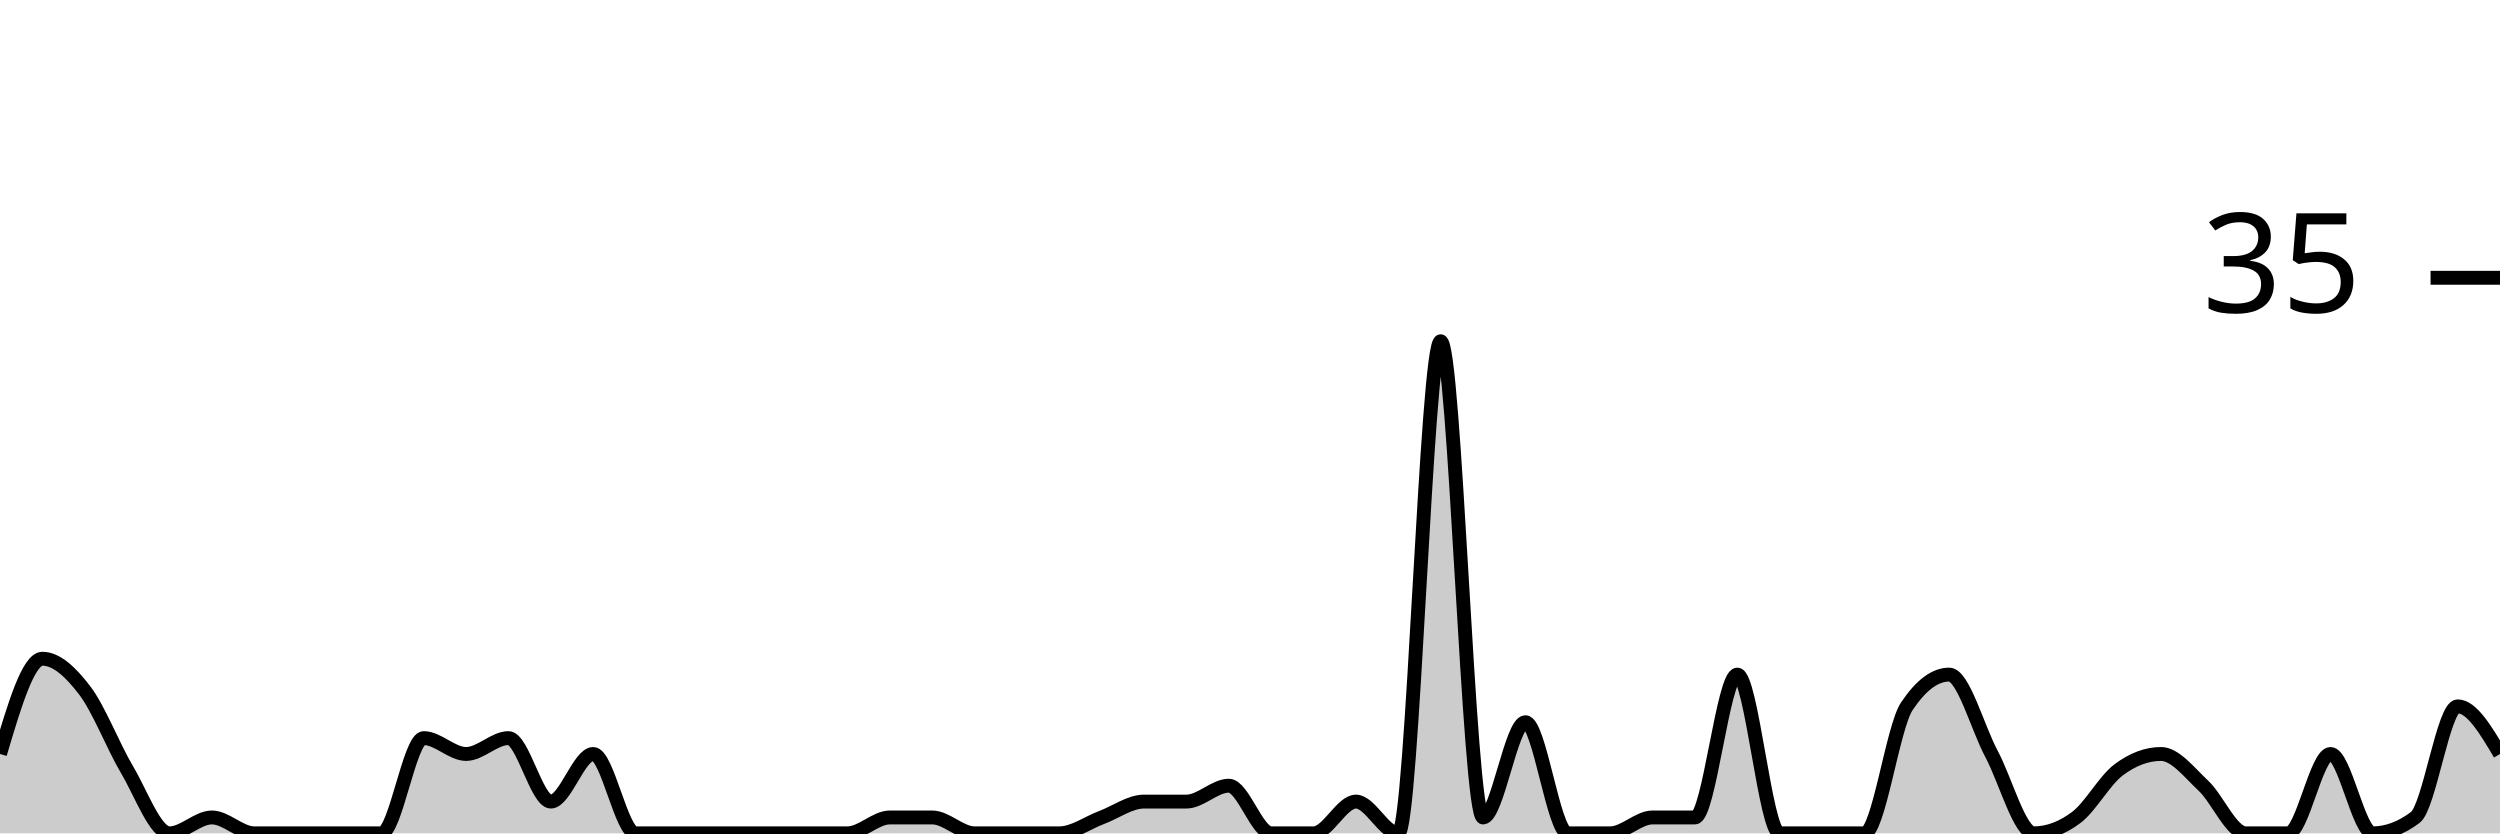
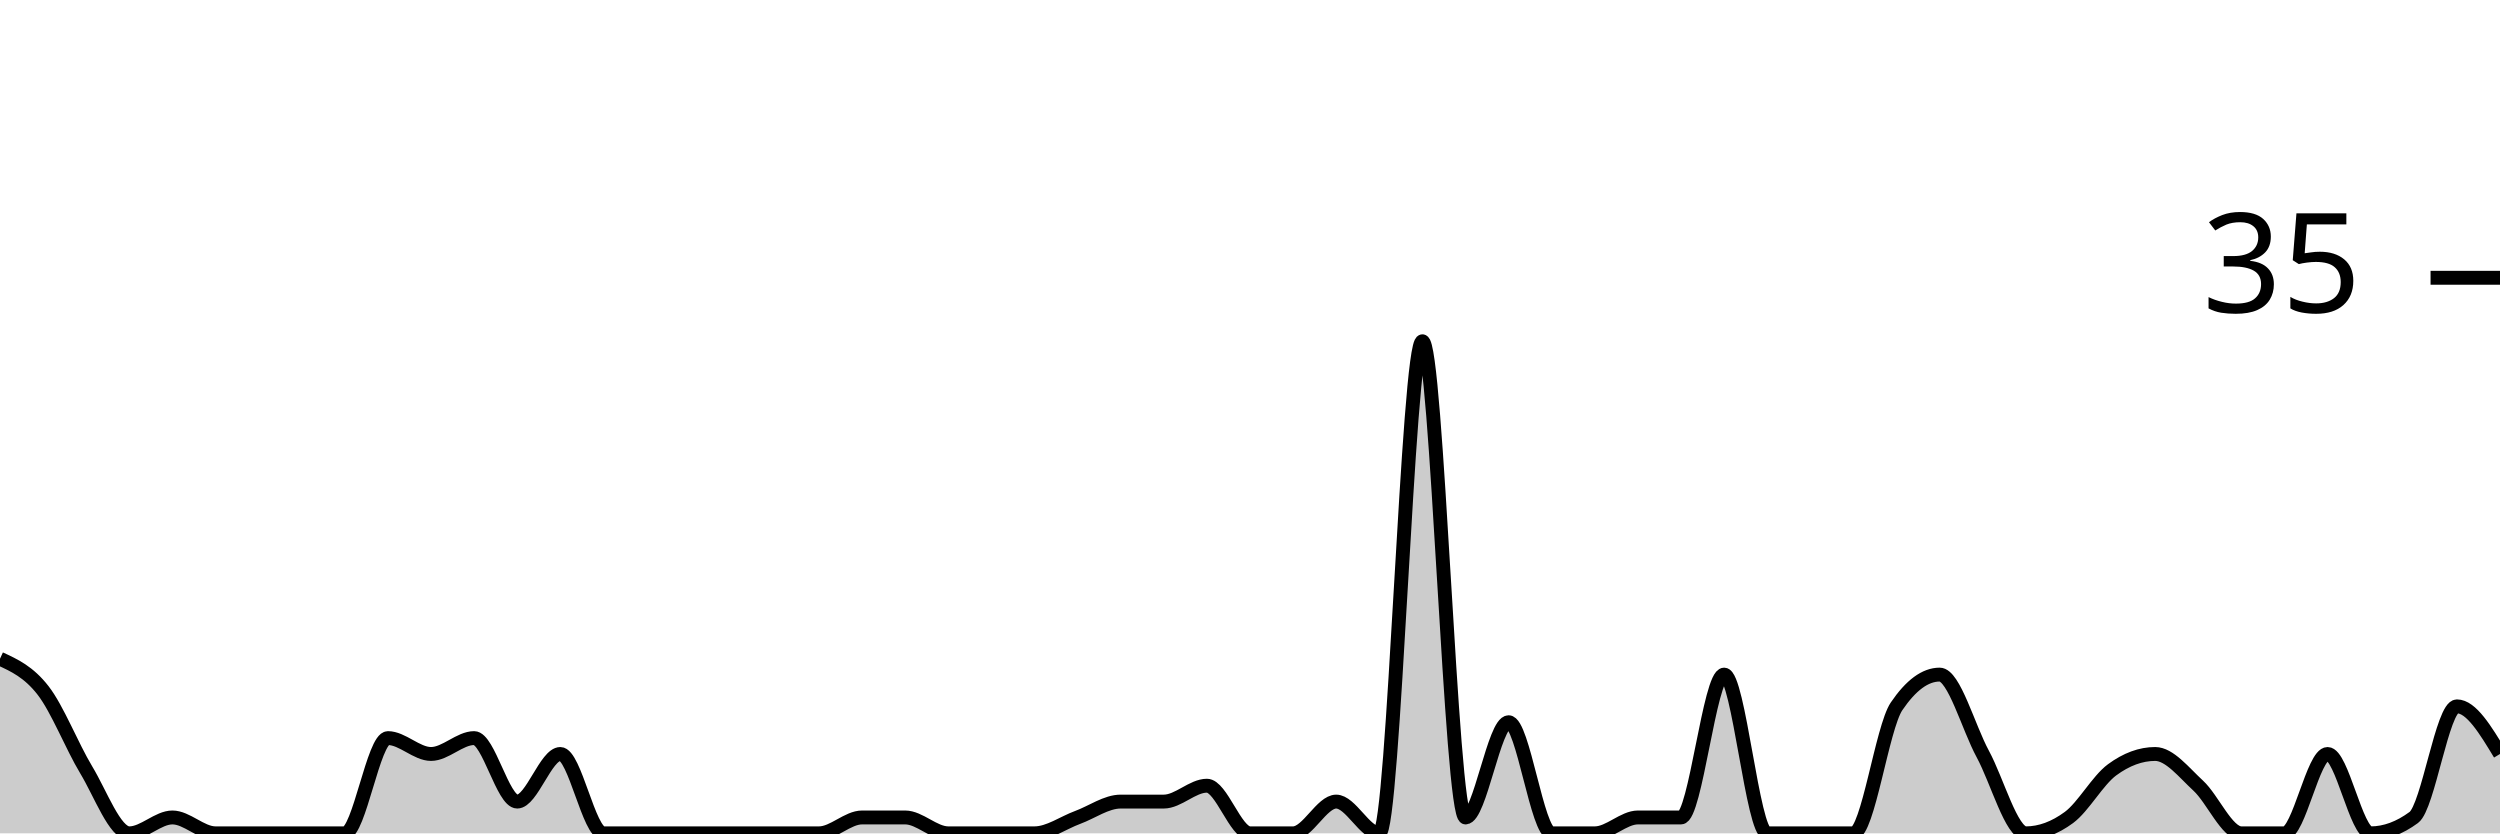
<svg xmlns="http://www.w3.org/2000/svg" viewBox="0 0 180 60">
  <g transform="translate(0,20)">
-     <path class="area" fill="rgba(0, 0, 0, 0.2)" d="M0,34.286C1.017,30.857,2.034,27.429,3.051,27.429C4.068,27.429,5.085,28.381,6.102,29.714C7.119,31.048,8.136,33.714,9.153,35.429C10.169,37.143,11.186,40,12.203,40C13.22,40,14.237,38.857,15.254,38.857C16.271,38.857,17.288,40,18.305,40C19.322,40,20.339,40,21.356,40C22.373,40,23.39,40,24.407,40C25.424,40,26.441,40,27.458,40C28.475,40,29.492,33.143,30.508,33.143C31.525,33.143,32.542,34.286,33.559,34.286C34.576,34.286,35.593,33.143,36.61,33.143C37.627,33.143,38.644,37.714,39.661,37.714C40.678,37.714,41.695,34.286,42.712,34.286C43.729,34.286,44.746,40,45.763,40C46.78,40,47.797,40,48.814,40C49.831,40,50.847,40,51.864,40C52.881,40,53.898,40,54.915,40C55.932,40,56.949,40,57.966,40C58.983,40,60,40,61.017,40C62.034,40,63.051,38.857,64.068,38.857C65.085,38.857,66.102,38.857,67.119,38.857C68.136,38.857,69.153,40,70.169,40C71.186,40,72.203,40,73.22,40C74.237,40,75.254,40,76.271,40C77.288,40,78.305,39.238,79.322,38.857C80.339,38.476,81.356,37.714,82.373,37.714C83.39,37.714,84.407,37.714,85.424,37.714C86.441,37.714,87.458,36.571,88.475,36.571C89.492,36.571,90.508,40,91.525,40C92.542,40,93.559,40,94.576,40C95.593,40,96.61,37.714,97.627,37.714C98.644,37.714,99.661,40,100.678,40C101.695,40,102.712,4.571,103.729,4.571C104.746,4.571,105.763,38.857,106.78,38.857C107.797,38.857,108.814,32,109.831,32C110.847,32,111.864,40,112.881,40C113.898,40,114.915,40,115.932,40C116.949,40,117.966,38.857,118.983,38.857C120,38.857,121.017,38.857,122.034,38.857C123.051,38.857,124.068,28.571,125.085,28.571C126.102,28.571,127.119,40,128.136,40C129.153,40,130.169,40,131.186,40C132.203,40,133.22,40,134.237,40C135.254,40,136.271,32.381,137.288,30.857C138.305,29.333,139.322,28.571,140.339,28.571C141.356,28.571,142.373,32.381,143.39,34.286C144.407,36.19,145.424,40,146.441,40C147.458,40,148.475,39.619,149.492,38.857C150.508,38.095,151.525,36.19,152.542,35.429C153.559,34.667,154.576,34.286,155.593,34.286C156.61,34.286,157.627,35.619,158.644,36.571C159.661,37.524,160.678,40,161.695,40C162.712,40,163.729,40,164.746,40C165.763,40,166.78,34.286,167.797,34.286C168.814,34.286,169.831,40,170.847,40C171.864,40,172.881,39.619,173.898,38.857C174.915,38.095,175.932,30.857,176.949,30.857C177.966,30.857,178.983,32.571,180,34.286L180,40C178.983,40,177.966,40,176.949,40C175.932,40,174.915,40,173.898,40C172.881,40,171.864,40,170.847,40C169.831,40,168.814,40,167.797,40C166.78,40,165.763,40,164.746,40C163.729,40,162.712,40,161.695,40C160.678,40,159.661,40,158.644,40C157.627,40,156.61,40,155.593,40C154.576,40,153.559,40,152.542,40C151.525,40,150.508,40,149.492,40C148.475,40,147.458,40,146.441,40C145.424,40,144.407,40,143.39,40C142.373,40,141.356,40,140.339,40C139.322,40,138.305,40,137.288,40C136.271,40,135.254,40,134.237,40C133.22,40,132.203,40,131.186,40C130.169,40,129.153,40,128.136,40C127.119,40,126.102,40,125.085,40C124.068,40,123.051,40,122.034,40C121.017,40,120,40,118.983,40C117.966,40,116.949,40,115.932,40C114.915,40,113.898,40,112.881,40C111.864,40,110.847,40,109.831,40C108.814,40,107.797,40,106.78,40C105.763,40,104.746,40,103.729,40C102.712,40,101.695,40,100.678,40C99.661,40,98.644,40,97.627,40C96.61,40,95.593,40,94.576,40C93.559,40,92.542,40,91.525,40C90.508,40,89.492,40,88.475,40C87.458,40,86.441,40,85.424,40C84.407,40,83.39,40,82.373,40C81.356,40,80.339,40,79.322,40C78.305,40,77.288,40,76.271,40C75.254,40,74.237,40,73.22,40C72.203,40,71.186,40,70.169,40C69.153,40,68.136,40,67.119,40C66.102,40,65.085,40,64.068,40C63.051,40,62.034,40,61.017,40C60,40,58.983,40,57.966,40C56.949,40,55.932,40,54.915,40C53.898,40,52.881,40,51.864,40C50.847,40,49.831,40,48.814,40C47.797,40,46.78,40,45.763,40C44.746,40,43.729,40,42.712,40C41.695,40,40.678,40,39.661,40C38.644,40,37.627,40,36.61,40C35.593,40,34.576,40,33.559,40C32.542,40,31.525,40,30.508,40C29.492,40,28.475,40,27.458,40C26.441,40,25.424,40,24.407,40C23.39,40,22.373,40,21.356,40C20.339,40,19.322,40,18.305,40C17.288,40,16.271,40,15.254,40C14.237,40,13.22,40,12.203,40C11.186,40,10.169,40,9.153,40C8.136,40,7.119,40,6.102,40C5.085,40,4.068,40,3.051,40C2.034,40,1.017,40,0,40Z" />
-     <path class="line" stroke="black" fill="none" d="M0,34.286C1.017,30.857,2.034,27.429,3.051,27.429C4.068,27.429,5.085,28.381,6.102,29.714C7.119,31.048,8.136,33.714,9.153,35.429C10.169,37.143,11.186,40,12.203,40C13.22,40,14.237,38.857,15.254,38.857C16.271,38.857,17.288,40,18.305,40C19.322,40,20.339,40,21.356,40C22.373,40,23.39,40,24.407,40C25.424,40,26.441,40,27.458,40C28.475,40,29.492,33.143,30.508,33.143C31.525,33.143,32.542,34.286,33.559,34.286C34.576,34.286,35.593,33.143,36.61,33.143C37.627,33.143,38.644,37.714,39.661,37.714C40.678,37.714,41.695,34.286,42.712,34.286C43.729,34.286,44.746,40,45.763,40C46.78,40,47.797,40,48.814,40C49.831,40,50.847,40,51.864,40C52.881,40,53.898,40,54.915,40C55.932,40,56.949,40,57.966,40C58.983,40,60,40,61.017,40C62.034,40,63.051,38.857,64.068,38.857C65.085,38.857,66.102,38.857,67.119,38.857C68.136,38.857,69.153,40,70.169,40C71.186,40,72.203,40,73.22,40C74.237,40,75.254,40,76.271,40C77.288,40,78.305,39.238,79.322,38.857C80.339,38.476,81.356,37.714,82.373,37.714C83.39,37.714,84.407,37.714,85.424,37.714C86.441,37.714,87.458,36.571,88.475,36.571C89.492,36.571,90.508,40,91.525,40C92.542,40,93.559,40,94.576,40C95.593,40,96.61,37.714,97.627,37.714C98.644,37.714,99.661,40,100.678,40C101.695,40,102.712,4.571,103.729,4.571C104.746,4.571,105.763,38.857,106.78,38.857C107.797,38.857,108.814,32,109.831,32C110.847,32,111.864,40,112.881,40C113.898,40,114.915,40,115.932,40C116.949,40,117.966,38.857,118.983,38.857C120,38.857,121.017,38.857,122.034,38.857C123.051,38.857,124.068,28.571,125.085,28.571C126.102,28.571,127.119,40,128.136,40C129.153,40,130.169,40,131.186,40C132.203,40,133.22,40,134.237,40C135.254,40,136.271,32.381,137.288,30.857C138.305,29.333,139.322,28.571,140.339,28.571C141.356,28.571,142.373,32.381,143.39,34.286C144.407,36.19,145.424,40,146.441,40C147.458,40,148.475,39.619,149.492,38.857C150.508,38.095,151.525,36.19,152.542,35.429C153.559,34.667,154.576,34.286,155.593,34.286C156.61,34.286,157.627,35.619,158.644,36.571C159.661,37.524,160.678,40,161.695,40C162.712,40,163.729,40,164.746,40C165.763,40,166.78,34.286,167.797,34.286C168.814,34.286,169.831,40,170.847,40C171.864,40,172.881,39.619,173.898,38.857C174.915,38.095,175.932,30.857,176.949,30.857C177.966,30.857,178.983,32.571,180,34.286" />
+     <path class="area" fill="rgba(0, 0, 0, 0.2)" d="M0,27.429C1.034,27.905,2.069,28.381,3.103,29.714C4.138,31.048,5.172,33.714,6.207,35.429C7.241,37.143,8.276,40,9.31,40C10.345,40,11.379,38.857,12.414,38.857C13.448,38.857,14.483,40,15.517,40C16.552,40,17.586,40,18.621,40C19.655,40,20.69,40,21.724,40C22.759,40,23.793,40,24.828,40C25.862,40,26.897,33.143,27.931,33.143C28.966,33.143,30,34.286,31.034,34.286C32.069,34.286,33.103,33.143,34.138,33.143C35.172,33.143,36.207,37.714,37.241,37.714C38.276,37.714,39.31,34.286,40.345,34.286C41.379,34.286,42.414,40,43.448,40C44.483,40,45.517,40,46.552,40C47.586,40,48.621,40,49.655,40C50.69,40,51.724,40,52.759,40C53.793,40,54.828,40,55.862,40C56.897,40,57.931,40,58.966,40C60,40,61.034,38.857,62.069,38.857C63.103,38.857,64.138,38.857,65.172,38.857C66.207,38.857,67.241,40,68.276,40C69.31,40,70.345,40,71.379,40C72.414,40,73.448,40,74.483,40C75.517,40,76.552,39.238,77.586,38.857C78.621,38.476,79.655,37.714,80.69,37.714C81.724,37.714,82.759,37.714,83.793,37.714C84.828,37.714,85.862,36.571,86.897,36.571C87.931,36.571,88.966,40,90,40C91.034,40,92.069,40,93.103,40C94.138,40,95.172,37.714,96.207,37.714C97.241,37.714,98.276,40,99.31,40C100.345,40,101.379,4.571,102.414,4.571C103.448,4.571,104.483,38.857,105.517,38.857C106.552,38.857,107.586,32,108.621,32C109.655,32,110.69,40,111.724,40C112.759,40,113.793,40,114.828,40C115.862,40,116.897,38.857,117.931,38.857C118.966,38.857,120,38.857,121.034,38.857C122.069,38.857,123.103,28.571,124.138,28.571C125.172,28.571,126.207,40,127.241,40C128.276,40,129.31,40,130.345,40C131.379,40,132.414,40,133.448,40C134.483,40,135.517,32.381,136.552,30.857C137.586,29.333,138.621,28.571,139.655,28.571C140.69,28.571,141.724,32.381,142.759,34.286C143.793,36.19,144.828,40,145.862,40C146.897,40,147.931,39.619,148.966,38.857C150,38.095,151.034,36.19,152.069,35.429C153.103,34.667,154.138,34.286,155.172,34.286C156.207,34.286,157.241,35.619,158.276,36.571C159.31,37.524,160.345,40,161.379,40C162.414,40,163.448,40,164.483,40C165.517,40,166.552,34.286,167.586,34.286C168.621,34.286,169.655,40,170.69,40C171.724,40,172.759,39.619,173.793,38.857C174.828,38.095,175.862,30.857,176.897,30.857C177.931,30.857,178.966,32.571,180,34.286L180,40C178.966,40,177.931,40,176.897,40C175.862,40,174.828,40,173.793,40C172.759,40,171.724,40,170.69,40C169.655,40,168.621,40,167.586,40C166.552,40,165.517,40,164.483,40C163.448,40,162.414,40,161.379,40C160.345,40,159.31,40,158.276,40C157.241,40,156.207,40,155.172,40C154.138,40,153.103,40,152.069,40C151.034,40,150,40,148.966,40C147.931,40,146.897,40,145.862,40C144.828,40,143.793,40,142.759,40C141.724,40,140.69,40,139.655,40C138.621,40,137.586,40,136.552,40C135.517,40,134.483,40,133.448,40C132.414,40,131.379,40,130.345,40C129.31,40,128.276,40,127.241,40C126.207,40,125.172,40,124.138,40C123.103,40,122.069,40,121.034,40C120,40,118.966,40,117.931,40C116.897,40,115.862,40,114.828,40C113.793,40,112.759,40,111.724,40C110.69,40,109.655,40,108.621,40C107.586,40,106.552,40,105.517,40C104.483,40,103.448,40,102.414,40C101.379,40,100.345,40,99.31,40C98.276,40,97.241,40,96.207,40C95.172,40,94.138,40,93.103,40C92.069,40,91.034,40,90,40C88.966,40,87.931,40,86.897,40C85.862,40,84.828,40,83.793,40C82.759,40,81.724,40,80.69,40C79.655,40,78.621,40,77.586,40C76.552,40,75.517,40,74.483,40C73.448,40,72.414,40,71.379,40C70.345,40,69.31,40,68.276,40C67.241,40,66.207,40,65.172,40C64.138,40,63.103,40,62.069,40C61.034,40,60,40,58.966,40C57.931,40,56.897,40,55.862,40C54.828,40,53.793,40,52.759,40C51.724,40,50.69,40,49.655,40C48.621,40,47.586,40,46.552,40C45.517,40,44.483,40,43.448,40C42.414,40,41.379,40,40.345,40C39.31,40,38.276,40,37.241,40C36.207,40,35.172,40,34.138,40C33.103,40,32.069,40,31.034,40C30,40,28.966,40,27.931,40C26.897,40,25.862,40,24.828,40C23.793,40,22.759,40,21.724,40C20.69,40,19.655,40,18.621,40C17.586,40,16.552,40,15.517,40C14.483,40,13.448,40,12.414,40C11.379,40,10.345,40,9.31,40C8.276,40,7.241,40,6.207,40C5.172,40,4.138,40,3.103,40C2.069,40,1.034,40,0,40Z" />
+     <path class="line" stroke="black" fill="none" d="M0,27.429C1.034,27.905,2.069,28.381,3.103,29.714C4.138,31.048,5.172,33.714,6.207,35.429C7.241,37.143,8.276,40,9.31,40C10.345,40,11.379,38.857,12.414,38.857C13.448,38.857,14.483,40,15.517,40C16.552,40,17.586,40,18.621,40C19.655,40,20.69,40,21.724,40C22.759,40,23.793,40,24.828,40C25.862,40,26.897,33.143,27.931,33.143C28.966,33.143,30,34.286,31.034,34.286C32.069,34.286,33.103,33.143,34.138,33.143C35.172,33.143,36.207,37.714,37.241,37.714C38.276,37.714,39.31,34.286,40.345,34.286C41.379,34.286,42.414,40,43.448,40C44.483,40,45.517,40,46.552,40C47.586,40,48.621,40,49.655,40C50.69,40,51.724,40,52.759,40C53.793,40,54.828,40,55.862,40C56.897,40,57.931,40,58.966,40C60,40,61.034,38.857,62.069,38.857C63.103,38.857,64.138,38.857,65.172,38.857C66.207,38.857,67.241,40,68.276,40C69.31,40,70.345,40,71.379,40C72.414,40,73.448,40,74.483,40C75.517,40,76.552,39.238,77.586,38.857C78.621,38.476,79.655,37.714,80.69,37.714C81.724,37.714,82.759,37.714,83.793,37.714C84.828,37.714,85.862,36.571,86.897,36.571C87.931,36.571,88.966,40,90,40C91.034,40,92.069,40,93.103,40C94.138,40,95.172,37.714,96.207,37.714C97.241,37.714,98.276,40,99.31,40C100.345,40,101.379,4.571,102.414,4.571C103.448,4.571,104.483,38.857,105.517,38.857C106.552,38.857,107.586,32,108.621,32C109.655,32,110.69,40,111.724,40C112.759,40,113.793,40,114.828,40C115.862,40,116.897,38.857,117.931,38.857C118.966,38.857,120,38.857,121.034,38.857C122.069,38.857,123.103,28.571,124.138,28.571C125.172,28.571,126.207,40,127.241,40C128.276,40,129.31,40,130.345,40C131.379,40,132.414,40,133.448,40C134.483,40,135.517,32.381,136.552,30.857C137.586,29.333,138.621,28.571,139.655,28.571C140.69,28.571,141.724,32.381,142.759,34.286C143.793,36.19,144.828,40,145.862,40C146.897,40,147.931,39.619,148.966,38.857C150,38.095,151.034,36.19,152.069,35.429C153.103,34.667,154.138,34.286,155.172,34.286C156.207,34.286,157.241,35.619,158.276,36.571C159.31,37.524,160.345,40,161.379,40C162.414,40,163.448,40,164.483,40C165.517,40,166.552,34.286,167.586,34.286C168.621,34.286,169.655,40,170.69,40C171.724,40,172.759,39.619,173.793,38.857C174.828,38.095,175.862,30.857,176.897,30.857C177.931,30.857,178.966,32.571,180,34.286" />
    <path class="axis-ceiling" stroke-width="1" stroke="black" fill="none" d="M175,0L180,0" />
    <text class="axis-ceiling-label" font-family="sans-serif" text-anchor="end" font-size="10px" x="170" y="2.5">35</text>
  </g>
</svg>
